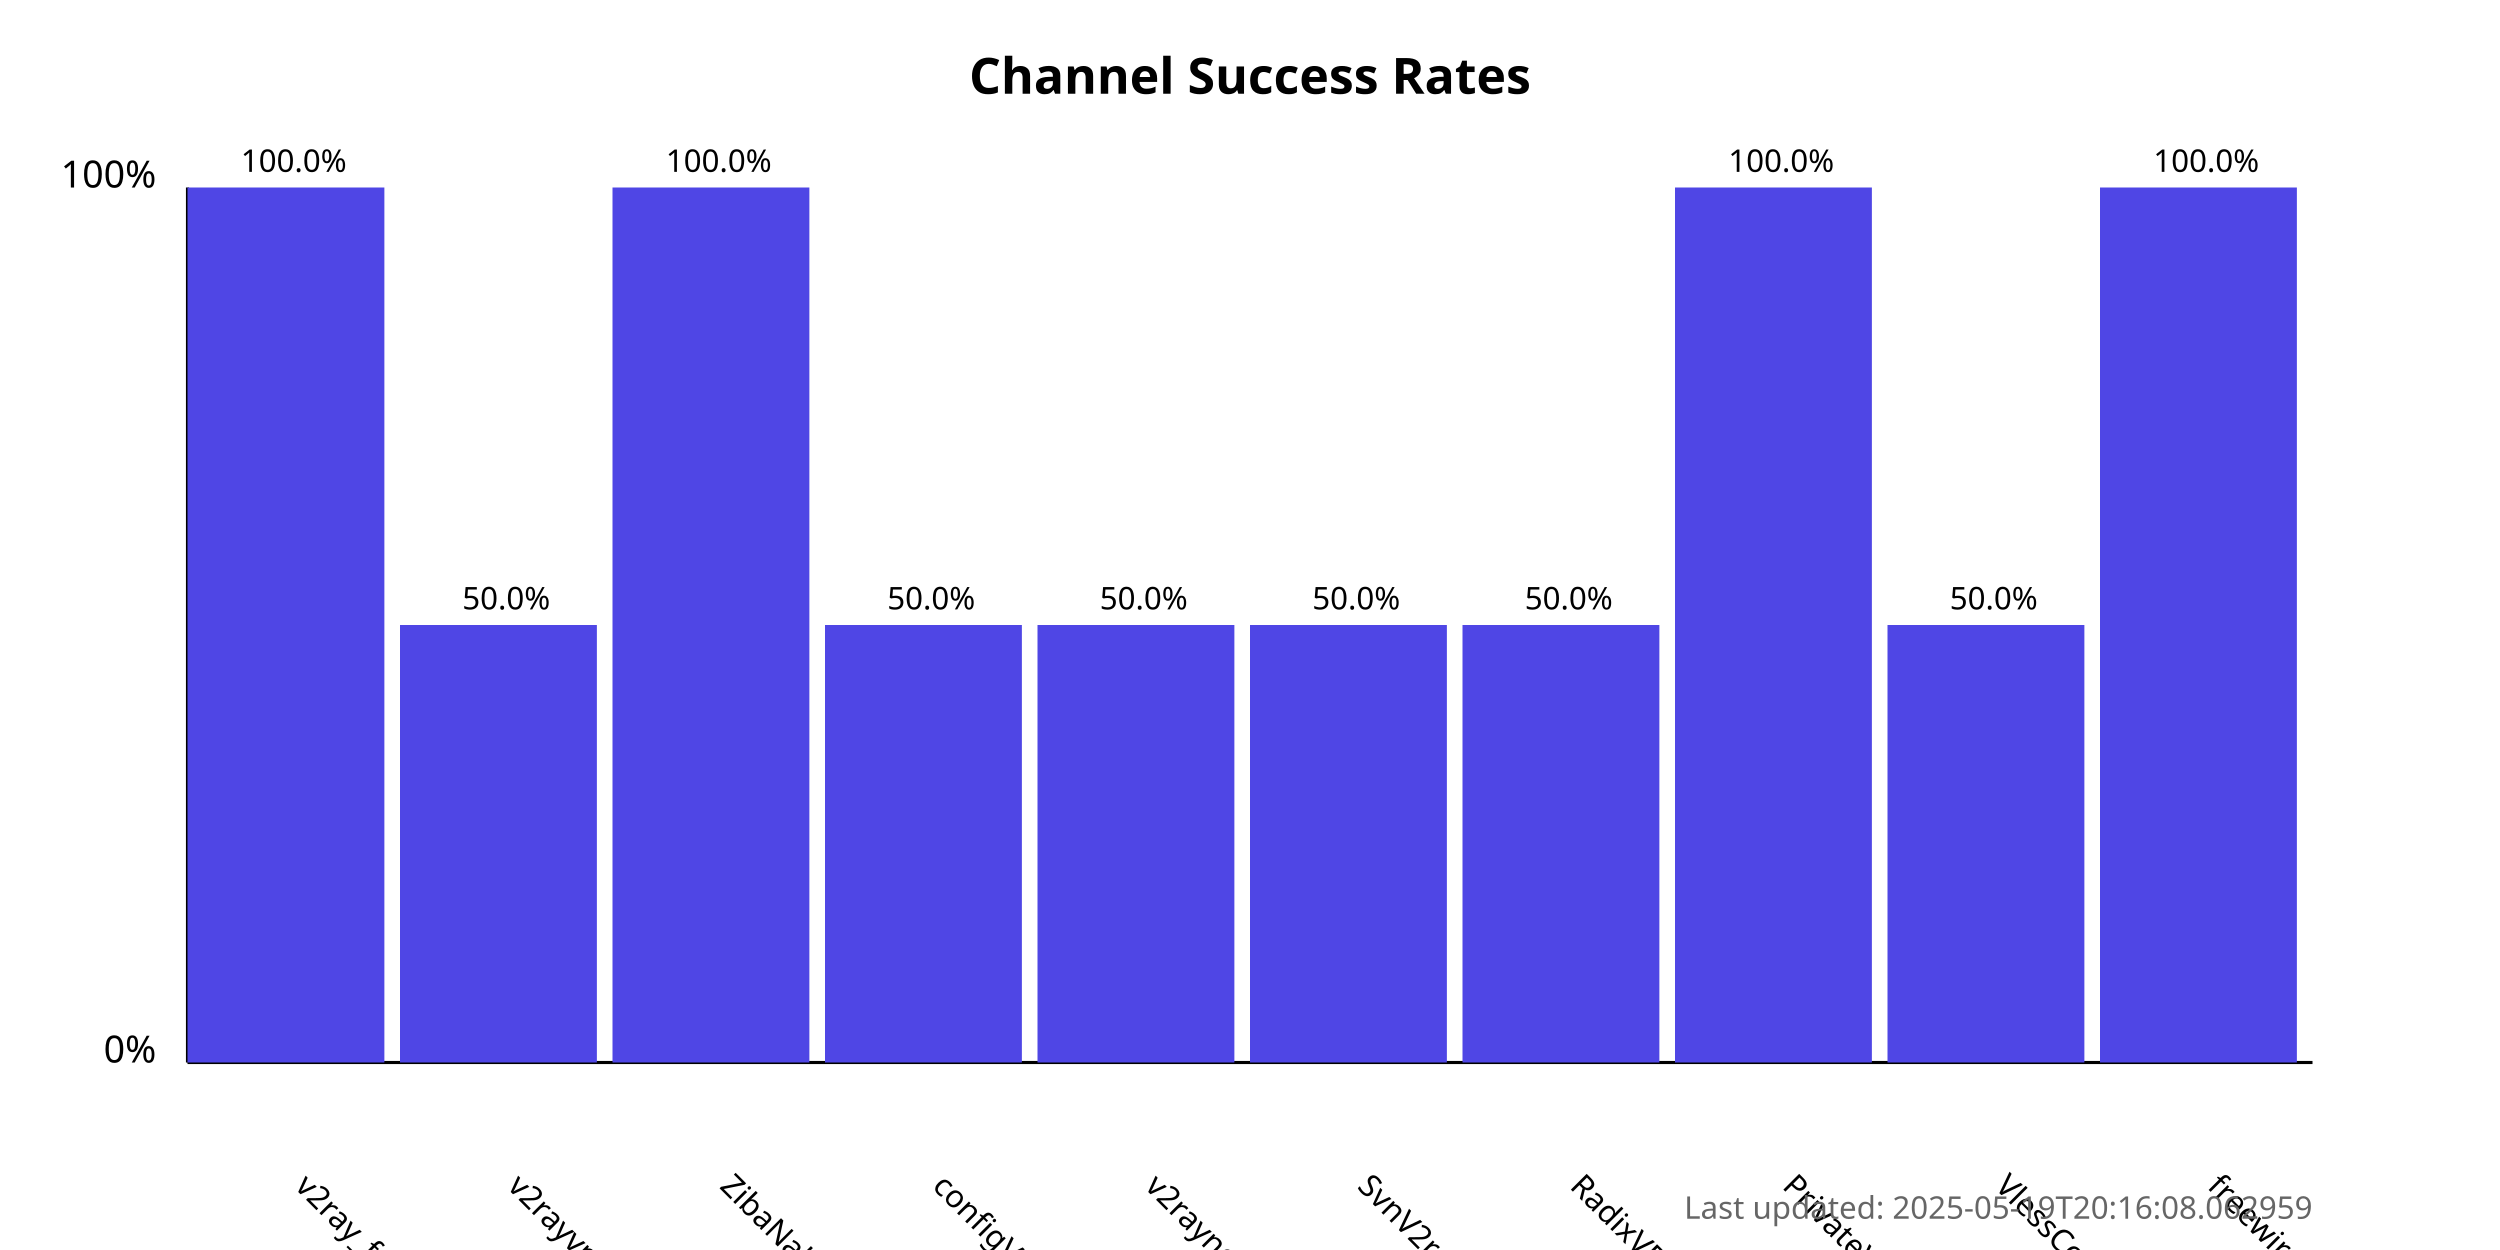
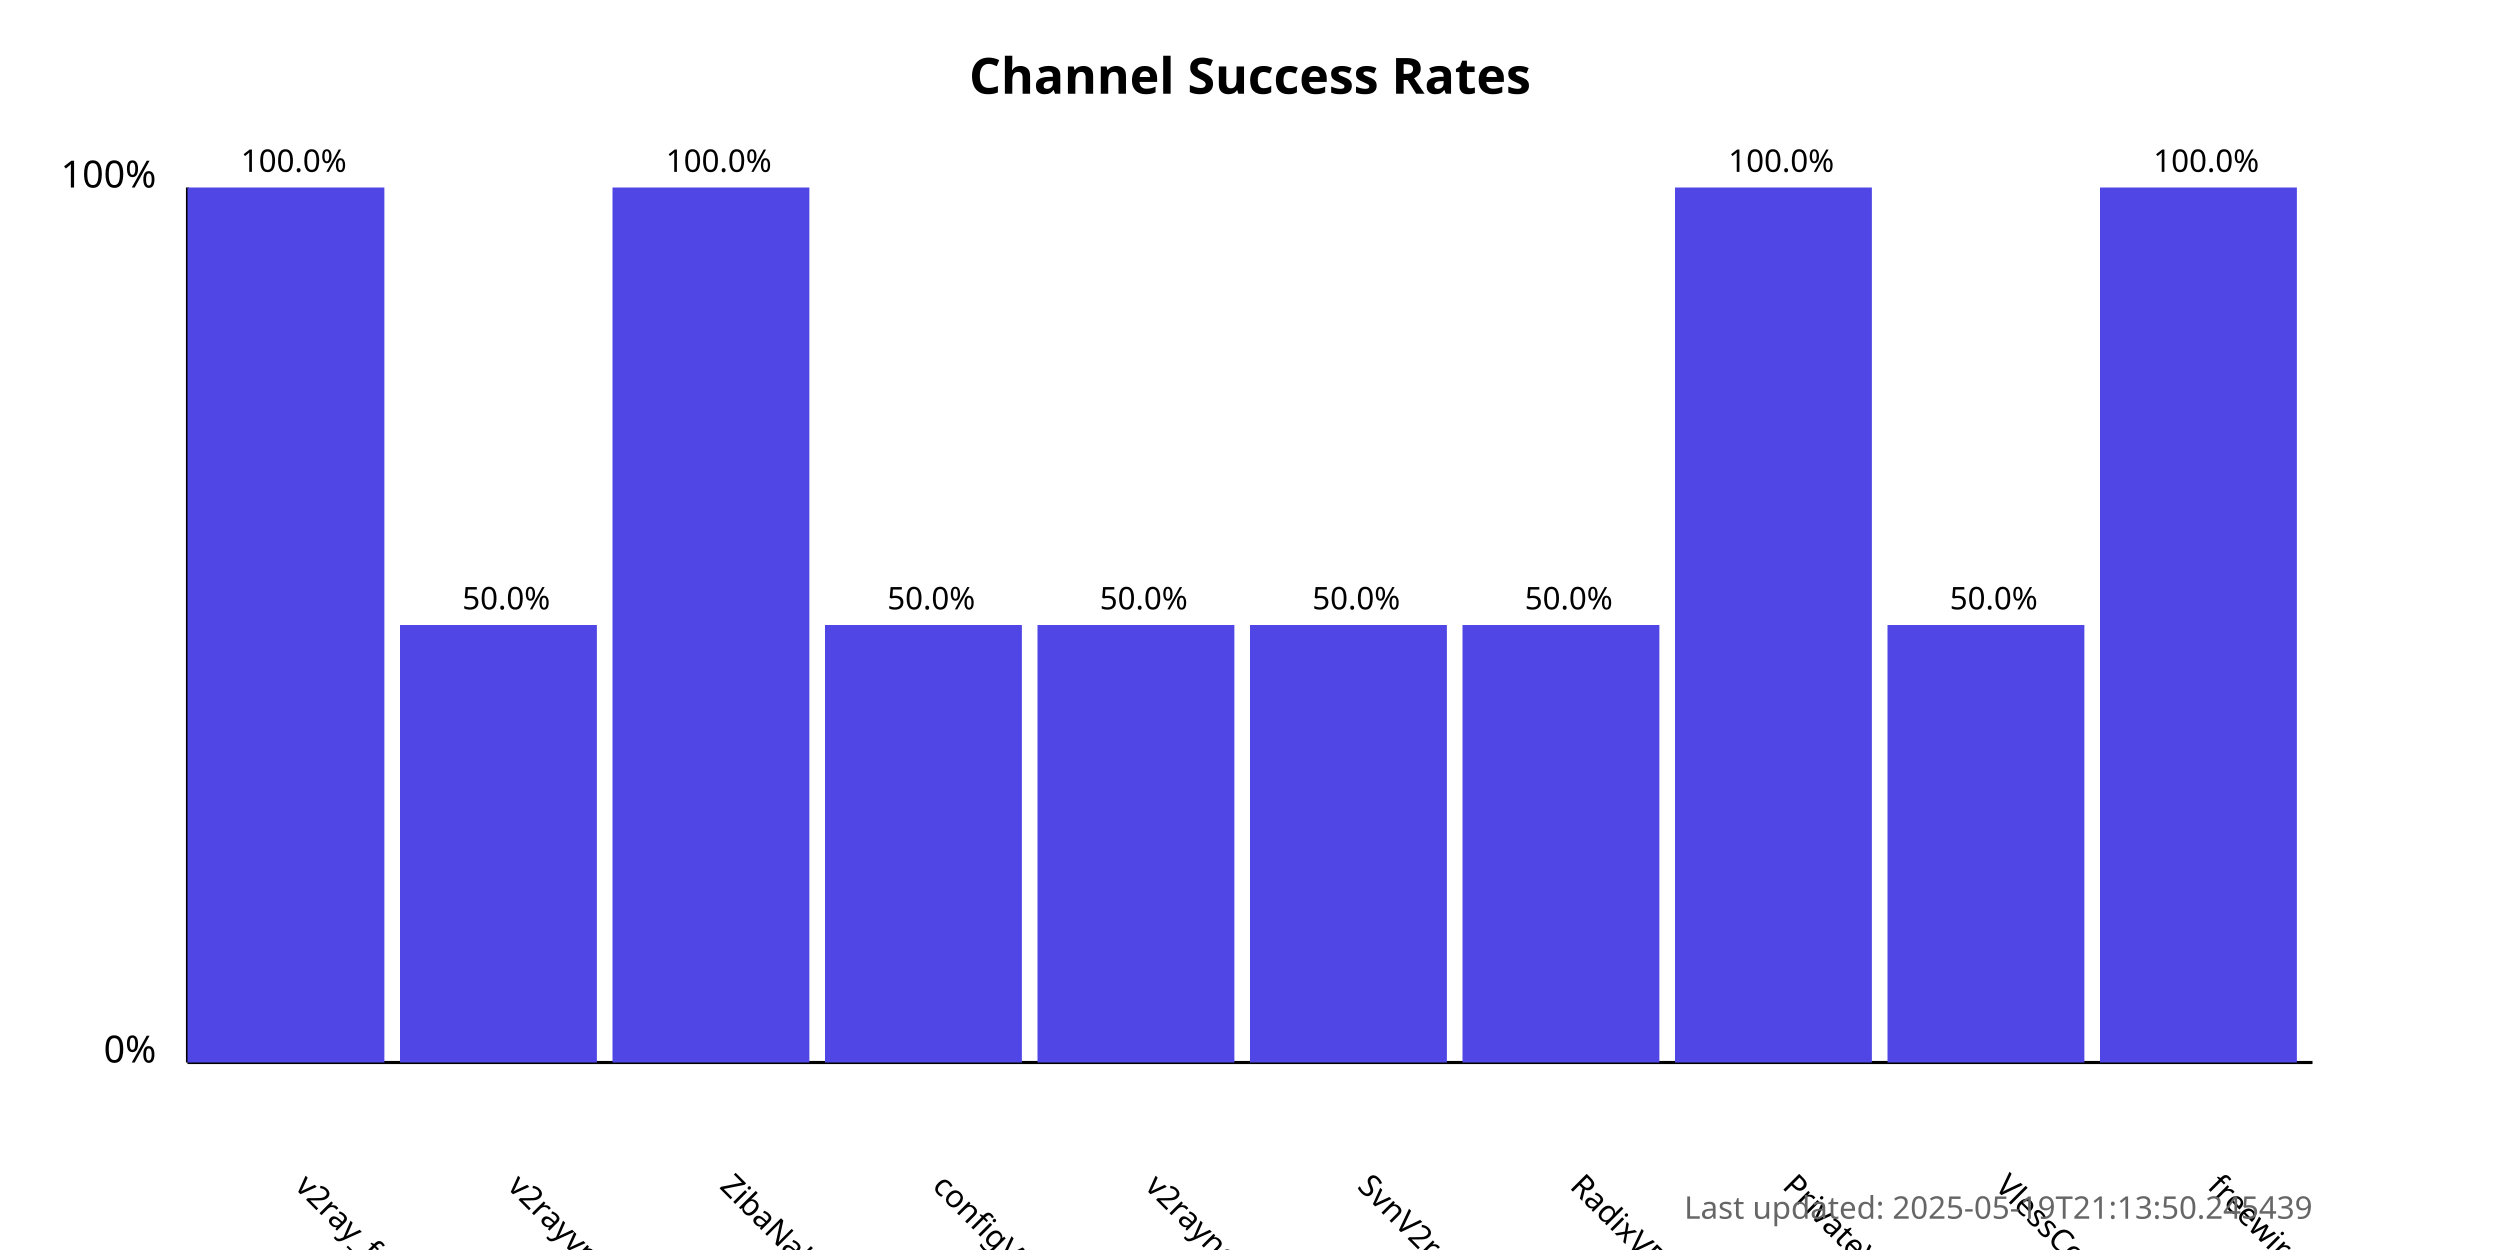
<svg xmlns="http://www.w3.org/2000/svg" width="800" height="400">
  <style>
            .chart-title { font: bold 16px sans-serif; }
            .axis-label { font: 12px sans-serif; }
            .tick-label { font: 10px sans-serif; }
            .bar { fill: #4f46e5; }
            .bar:hover { fill: #6366f1; }
            .timestamp { font: 10px sans-serif; fill: #666; }
        </style>
  <text x="400.0" y="30" text-anchor="middle" class="chart-title">
            Channel Success Rates
        </text>
  <line x1="60" y1="340" x2="60" y2="60" stroke="black" stroke-width="1" />
  <line x1="60" y1="340" x2="740" y2="340" stroke="black" stroke-width="1" />
  <text x="50" y="340" text-anchor="end" class="axis-label">0%</text>
  <text x="50" y="60" text-anchor="end" class="axis-label">100%</text>
  <g>
    <rect x="60" y="60.0" width="63.0" height="280.0" class="bar" />
    <text x="94.0" y="380" transform="rotate(45, 94.0, 380)" text-anchor="start" class="tick-label">
                v2ray_free_conf
            </text>
    <text x="94.0" y="55.0" text-anchor="middle" class="tick-label">
                100.0%
            </text>
  </g>
  <g>
    <rect x="128.0" y="200.0" width="63.0" height="140.0" class="bar" />
    <text x="162.0" y="380" transform="rotate(45, 162.0, 380)" text-anchor="start" class="tick-label">
                v2rayvpno
            </text>
    <text x="162.0" y="195.0" text-anchor="middle" class="tick-label">
                50.0%
            </text>
  </g>
  <g>
    <rect x="196.0" y="60.0" width="63.0" height="280.0" class="bar" />
    <text x="230.0" y="380" transform="rotate(45, 230.0, 380)" text-anchor="start" class="tick-label">
                ZibaNabz
            </text>
    <text x="230.0" y="55.0" text-anchor="middle" class="tick-label">
                100.0%
            </text>
  </g>
  <g>
    <rect x="264.0" y="200.0" width="63.0" height="140.0" class="bar" />
    <text x="298.0" y="380" transform="rotate(45, 298.0, 380)" text-anchor="start" class="tick-label">
                configV2rayForFree
            </text>
    <text x="298.0" y="195.0" text-anchor="middle" class="tick-label">
                50.0%
            </text>
  </g>
  <g>
    <rect x="332.0" y="200.0" width="63.0" height="140.0" class="bar" />
    <text x="366.0" y="380" transform="rotate(45, 366.0, 380)" text-anchor="start" class="tick-label">
                v2rayngvpn
            </text>
    <text x="366.0" y="195.0" text-anchor="middle" class="tick-label">
                50.0%
            </text>
  </g>
  <g>
    <rect x="400.0" y="200.0" width="63.0" height="140.0" class="bar" />
    <text x="434.0" y="380" transform="rotate(45, 434.0, 380)" text-anchor="start" class="tick-label">
                SvnV2ray
            </text>
    <text x="434.0" y="195.0" text-anchor="middle" class="tick-label">
                50.0%
            </text>
  </g>
  <g>
    <rect x="468.0" y="200.0" width="63.0" height="140.0" class="bar" />
    <text x="502.0" y="380" transform="rotate(45, 502.0, 380)" text-anchor="start" class="tick-label">
                RadixVPN
            </text>
    <text x="502.0" y="195.0" text-anchor="middle" class="tick-label">
                50.0%
            </text>
  </g>
  <g>
    <rect x="536.0" y="60.0" width="63.0" height="280.0" class="bar" />
    <text x="570.0" y="380" transform="rotate(45, 570.0, 380)" text-anchor="start" class="tick-label">
                PrivateVPNs
            </text>
    <text x="570.0" y="55.0" text-anchor="middle" class="tick-label">
                100.0%
            </text>
  </g>
  <g>
    <rect x="604.0" y="200.0" width="63.0" height="140.0" class="bar" />
    <text x="638.0" y="380" transform="rotate(45, 638.0, 380)" text-anchor="start" class="tick-label">
                VlessConfig
            </text>
    <text x="638.0" y="195.0" text-anchor="middle" class="tick-label">
                50.0%
            </text>
  </g>
  <g>
    <rect x="672.0" y="60.0" width="63.0" height="280.0" class="bar" />
    <text x="706.0" y="380" transform="rotate(45, 706.0, 380)" text-anchor="start" class="tick-label">
                freewireguard
            </text>
    <text x="706.0" y="55.0" text-anchor="middle" class="tick-label">
                100.0%
            </text>
  </g>
  <text x="740" y="390" text-anchor="end" class="timestamp">
-             Last updated: 2025-05-19T20:16:08.062959
+             Last updated: 2025-05-19T21:13:50.245439
        </text>
</svg>
